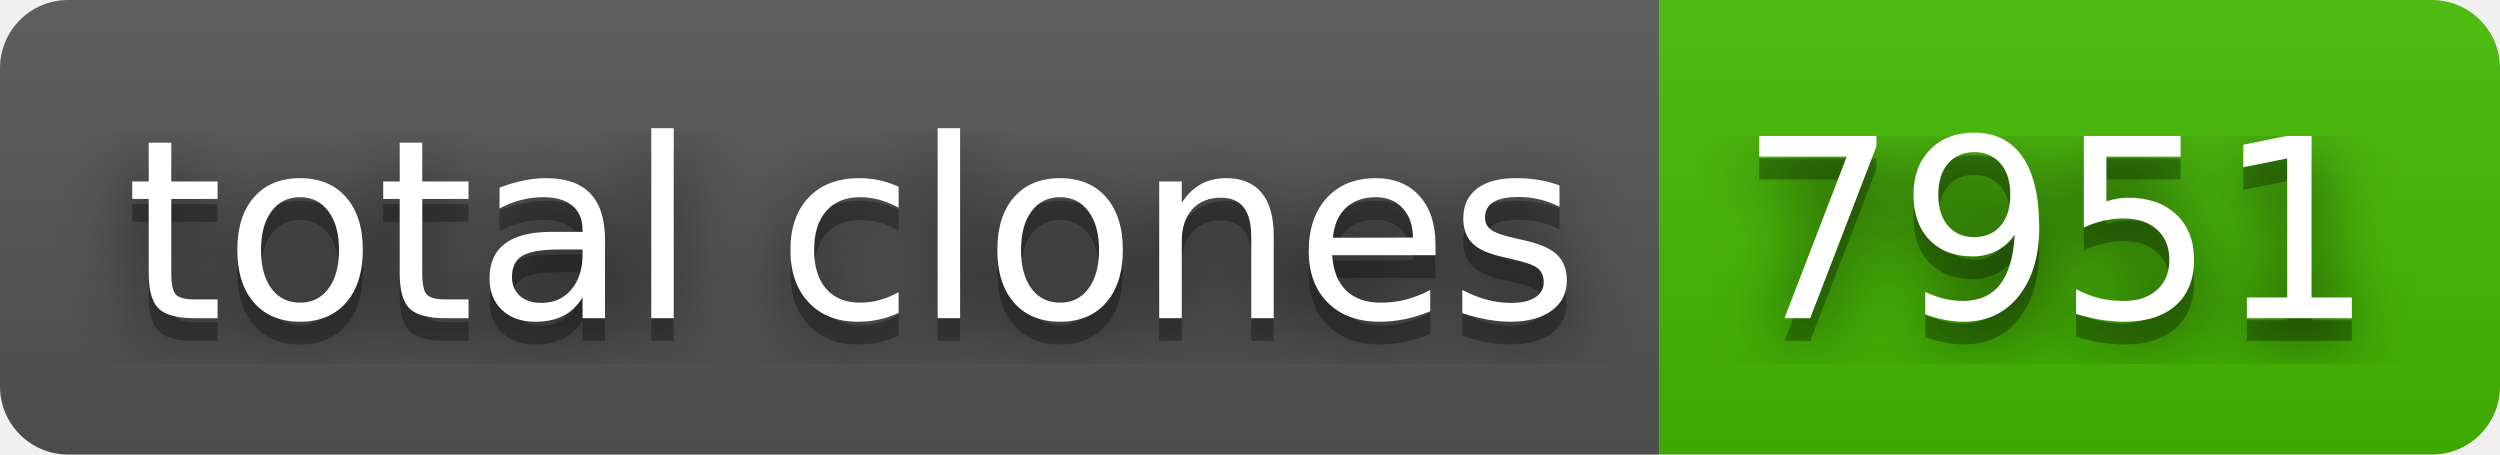
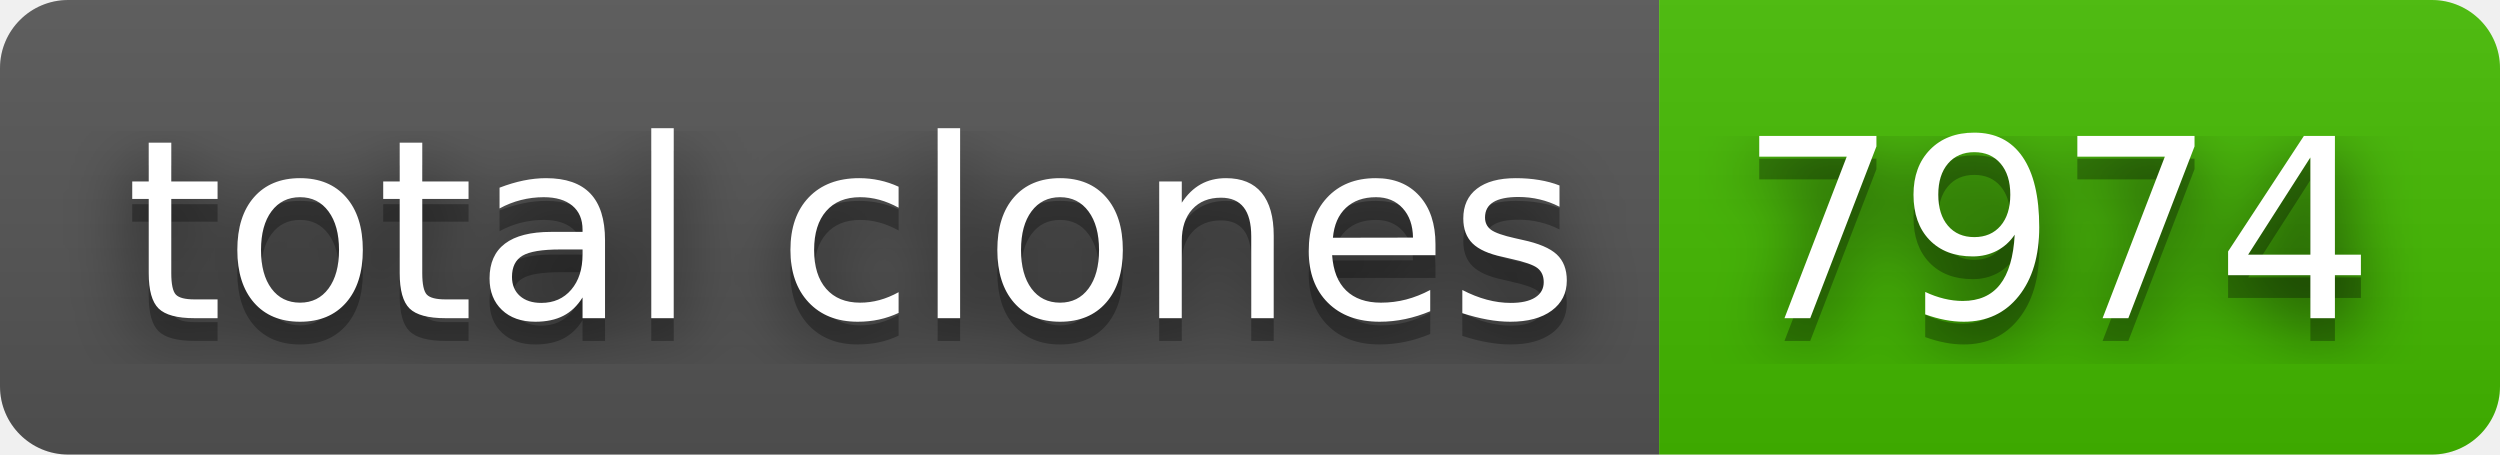
- <svg xmlns="http://www.w3.org/2000/svg" width="110" height="20" role="img" aria-label="total clones: 7951">
+ <svg xmlns="http://www.w3.org/2000/svg" width="110" height="20" role="img" aria-label="total clones: 7974">
  <filter id="blur">
    <feGaussianBlur stdDeviation="16" />
  </filter>
  <linearGradient id="s" x2="0" y2="100%">
    <stop offset="0" stop-color="#bbb" stop-opacity=".1" />
    <stop offset="1" stop-opacity=".1" />
  </linearGradient>
  <clipPath id="r">
    <rect width="110" height="20" rx="3" />
  </clipPath>
  <g clip-path="url(#r)">
    <rect width="73" height="20" fill="#555" />
    <rect x="73" width="37" height="20" fill="#4b0" />
    <rect width="110" height="20" fill="url(#s)" />
  </g>
  <g fill="#fff" text-anchor="middle" font-family="Verdana,Geneva,DejaVu Sans,sans-serif" text-rendering="geometricPrecision" font-size="110">
    <g transform="scale(.1)">
      <g aria-hidden="true" fill="#010101">
        <text x="375" y="150" fill-opacity=".8" filter="url(#blur)" textLength="630">total clones</text>
        <text x="375" y="150" fill-opacity=".3" textLength="630">total clones</text>
      </g>
      <text x="375" y="140" textLength="630">total clones</text>
    </g>
    <g transform="scale(.1)">
      <g aria-hidden="true" fill="#010101">
-         <text x="905" y="150" fill-opacity=".8" filter="url(#blur)" textLength="270">7951</text>
-         <text x="905" y="150" fill-opacity=".3" textLength="270">7951</text>
+         <text x="905" y="150" fill-opacity=".8" filter="url(#blur)" textLength="270">7974</text>
+         <text x="905" y="150" fill-opacity=".3" textLength="270">7974</text>
      </g>
-       <text x="905" y="140" textLength="270">7951</text>
+       <text x="905" y="140" textLength="270">7974</text>
    </g>
  </g>
</svg>
